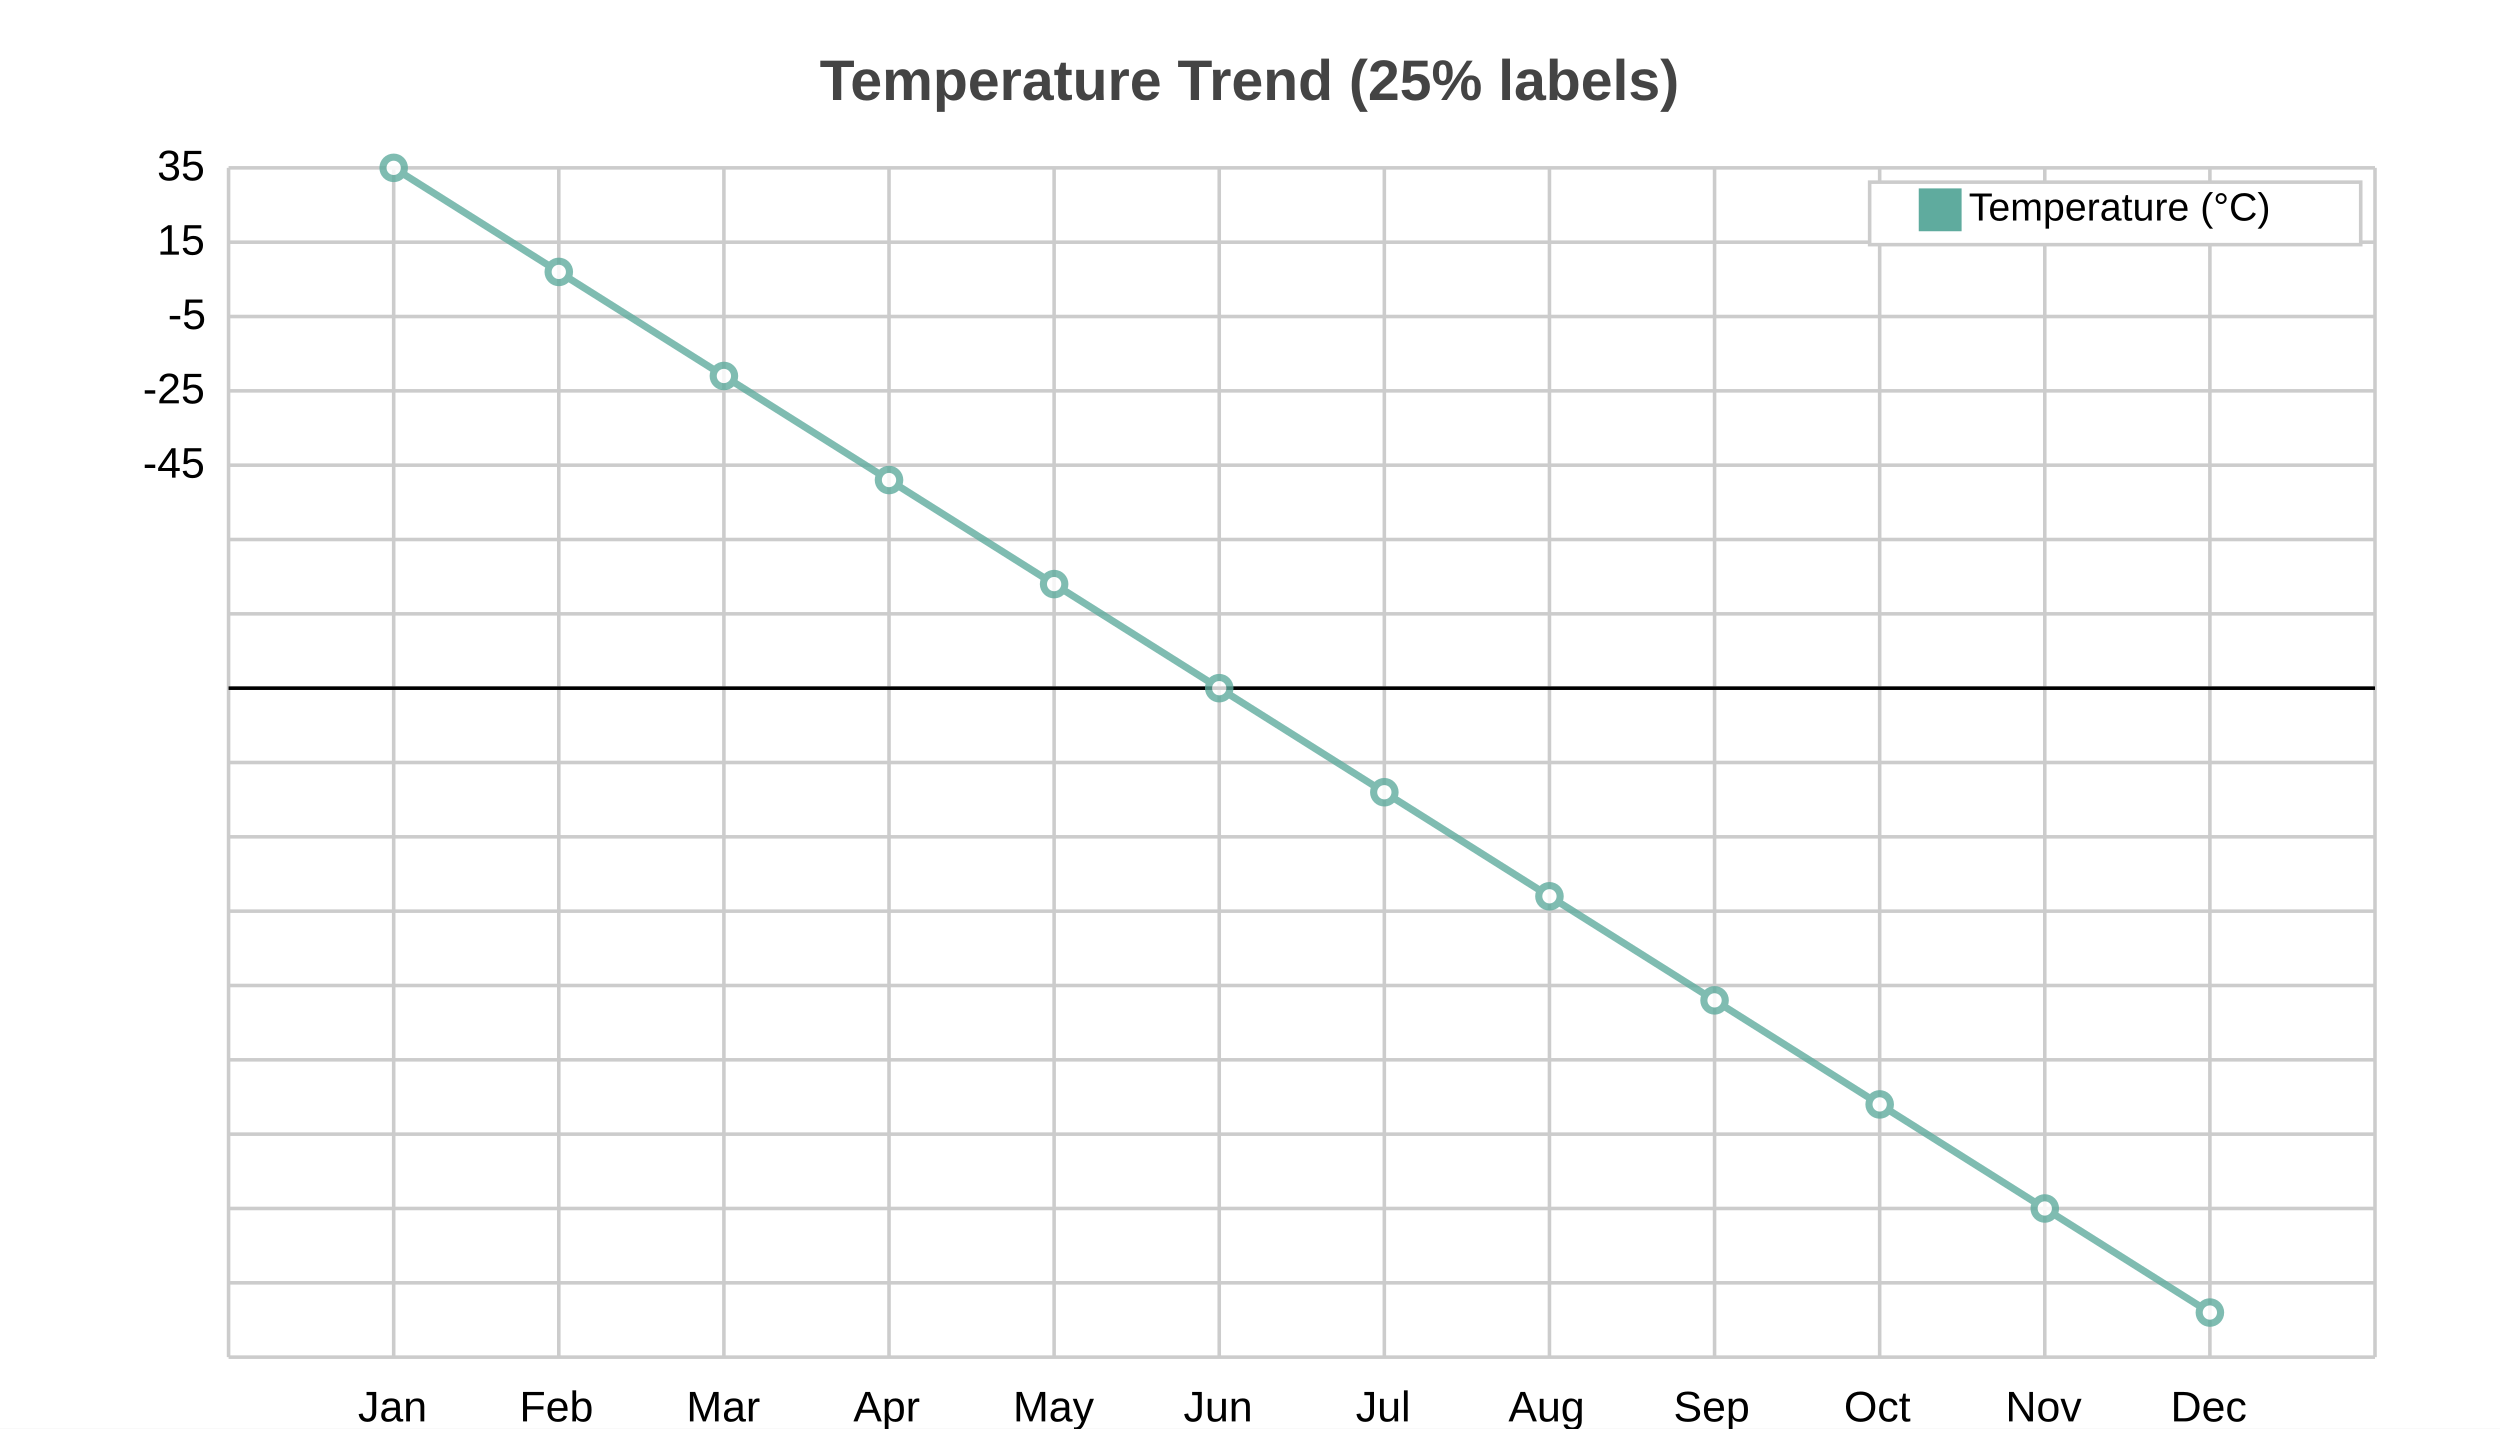
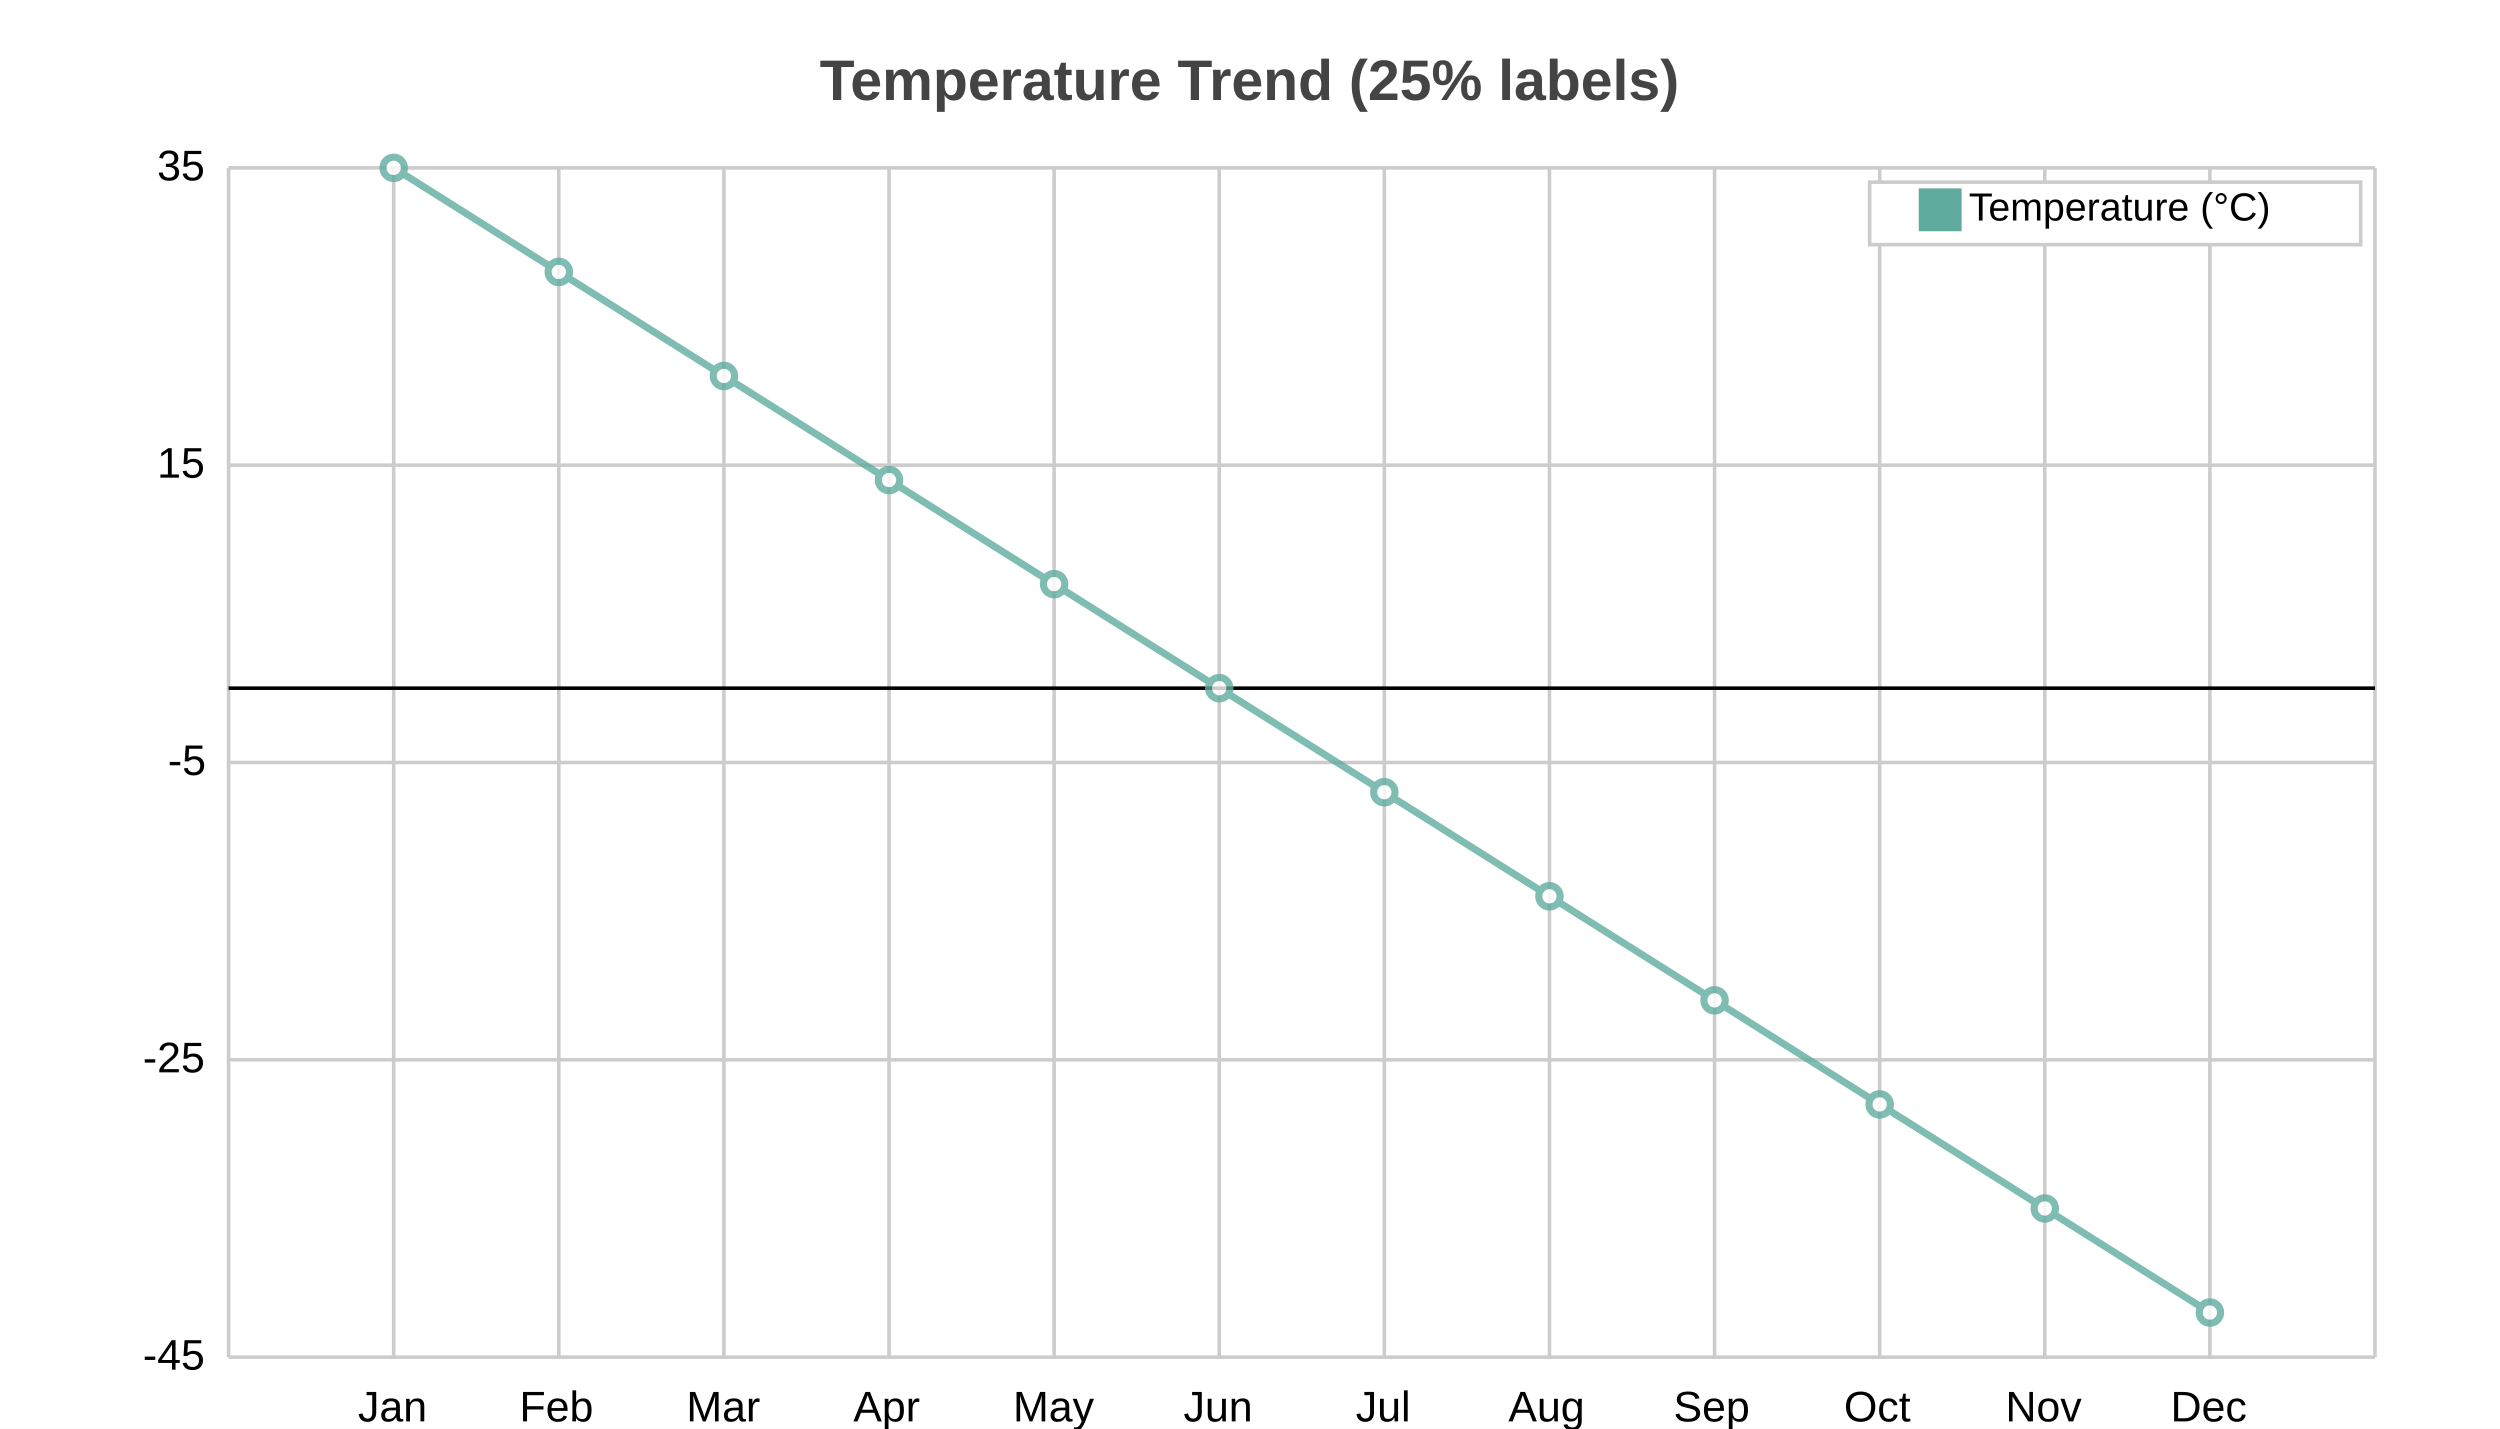
<svg xmlns="http://www.w3.org/2000/svg" width="700" height="400" viewBox="0 0 700 400">
  <path fill="white" d="M0 0 h700 v400 h-700 v-400Z" />
  <text transform="translate(-120.5, 18)" fill="#444444" font-family="Arial" font-weight="bold" font-size="16" x="350.0" y="10.0">Temperature Trend (25% labels)</text>
  <g>
-     <path stroke="#CCCCCC" stroke-dasharray="None" d="M0 0.0 h601.0 M0 20.812 h601.0 M0 41.625 h601.0 M0 62.438 h601.0 M0 83.25 h601.0 M0 104.062 h601.0 M0 124.875 h601.0 M0 145.688 h601.0 M0 166.5 h601.0 M0 187.312 h601.0 M0 208.125 h601.0 M0 228.938 h601.0 M0 249.75 h601.0 M0 270.562 h601.0 M0 291.375 h601.0 M0 312.188 h601.0 M0 333.0 h601.0" transform="translate(64.0, 47.0)" />
+     <path stroke="#CCCCCC" stroke-dasharray="None" d="M0 0.0 h601.0 M0 83.25 h601.0 M0 166.5 h601.0 M0 249.75 h601.0 M0 333.0 h601.0" transform="translate(64.0, 47.0)" />
    <g font-size="12" font-family="Arial" transform="translate(58.0, 47.0)">
      <text x="0" y="0.0" transform="translate(-14, 3.5)">35</text>
-       <text x="0" y="20.812" transform="translate(-14, 3.5)">15</text>
-       <text x="0" y="41.625" transform="translate(-11, 3.5)">-5</text>
-       <text x="0" y="62.438" transform="translate(-18, 3.5)">-25</text>
-       <text x="0" y="83.25" transform="translate(-18, 3.5)">-45</text>
+       <text x="0" y="83.25" transform="translate(-14, 3.5)">15</text>
+       <text x="0" y="166.5" transform="translate(-11, 3.5)">-5</text>
+       <text x="0" y="249.75" transform="translate(-18, 3.5)">-25</text>
+       <text x="0" y="333.0" transform="translate(-18, 3.5)">-45</text>
    </g>
  </g>
  <g>
    <path stroke="#CCCCCC" stroke-dasharray="None" d="M0.0 0 v333.0 M46.231 0 v333.0 M92.462 0 v333.0 M138.692 0 v333.0 M184.923 0 v333.0 M231.154 0 v333.0 M277.385 0 v333.0 M323.615 0 v333.0 M369.846 0 v333.0 M416.077 0 v333.0 M462.308 0 v333.0 M508.538 0 v333.0 M554.769 0 v333.0 M601.0 0 v333.0" transform="translate(64.0, 47.0)" />
    <g font-size="12" font-family="Arial" transform="translate(64.0, 65.0)">
      <text x="0.0" y="333.0" transform="translate(-2.0, 0)"> </text>
      <text x="46.231" y="333.0" transform="translate(-10.0, 0)">Jan</text>
      <text x="92.462" y="333.0" transform="translate(-11.0, 0)">Feb</text>
      <text x="138.692" y="333.0" transform="translate(-10.5, 0)">Mar</text>
      <text x="184.923" y="333.0" transform="translate(-10.0, 0)">Apr</text>
      <text x="231.154" y="333.0" transform="translate(-11.5, 0)">May</text>
      <text x="277.385" y="333.0" transform="translate(-10.0, 0)">Jun</text>
      <text x="323.615" y="333.0" transform="translate(-8.0, 0)">Jul</text>
      <text x="369.846" y="333.0" transform="translate(-11.5, 0)">Aug</text>
      <text x="416.077" y="333.0" transform="translate(-11.5, 0)">Sep</text>
      <text x="462.308" y="333.0" transform="translate(-10.0, 0)">Oct</text>
      <text x="508.538" y="333.0" transform="translate(-11.0, 0)">Nov</text>
      <text x="554.769" y="333.0" transform="translate(-11.0, 0)">Dec</text>
      <text x="601.0" y="333.0" transform="translate(-2.0, 0)"> </text>
    </g>
  </g>
  <path transform="translate(64.0, 47.0)" d="M0 145.688 h601.0z" stroke="black" />
  <g opacity="0.8" transform="translate(-35.0, -20.0) rotate(180, 350.0, 200.0) scale(-1, 1) translate(-601.0, 0)">
    <g fill="white" stroke="#5fab9e" stroke-width="2">
      <path d="M46.231 333.0 L92.462 303.863 L138.692 274.725 L184.923 245.588 L231.154 216.45 L277.385 187.312 L323.615 158.175 L369.846 129.037 L416.077 99.9 L462.308 70.763 L508.538 41.625 L554.769 12.487" fill="none" />
      <circle cx="46.231" cy="333.0" r="3" />
      <circle cx="92.462" cy="303.863" r="3" />
      <circle cx="138.692" cy="274.725" r="3" />
      <circle cx="184.923" cy="245.588" r="3" />
      <circle cx="231.154" cy="216.45" r="3" />
      <circle cx="277.385" cy="187.312" r="3" />
      <circle cx="323.615" cy="158.175" r="3" />
      <circle cx="369.846" cy="129.037" r="3" />
      <circle cx="416.077" cy="99.9" r="3" />
      <circle cx="462.308" cy="70.763" r="3" />
      <circle cx="508.538" cy="41.625" r="3" />
      <circle cx="554.769" cy="12.487" r="3" />
    </g>
  </g>
  <g>
    <rect transform="translate(-13.75, -1.75)" x="537.25" y="52.75" width="137.5" height="17.5" fill="#ffffff" stroke="#CCCCCC" />
    <g transform="translate(0, 12)">
      <rect y="40.75" x="537.25" width="12" height="12" fill="#5fab9e" />
      <text y="49.75" x="551.25" font-size="11" font-family="Arial">Temperature (°C)</text>
    </g>
  </g>
</svg>
